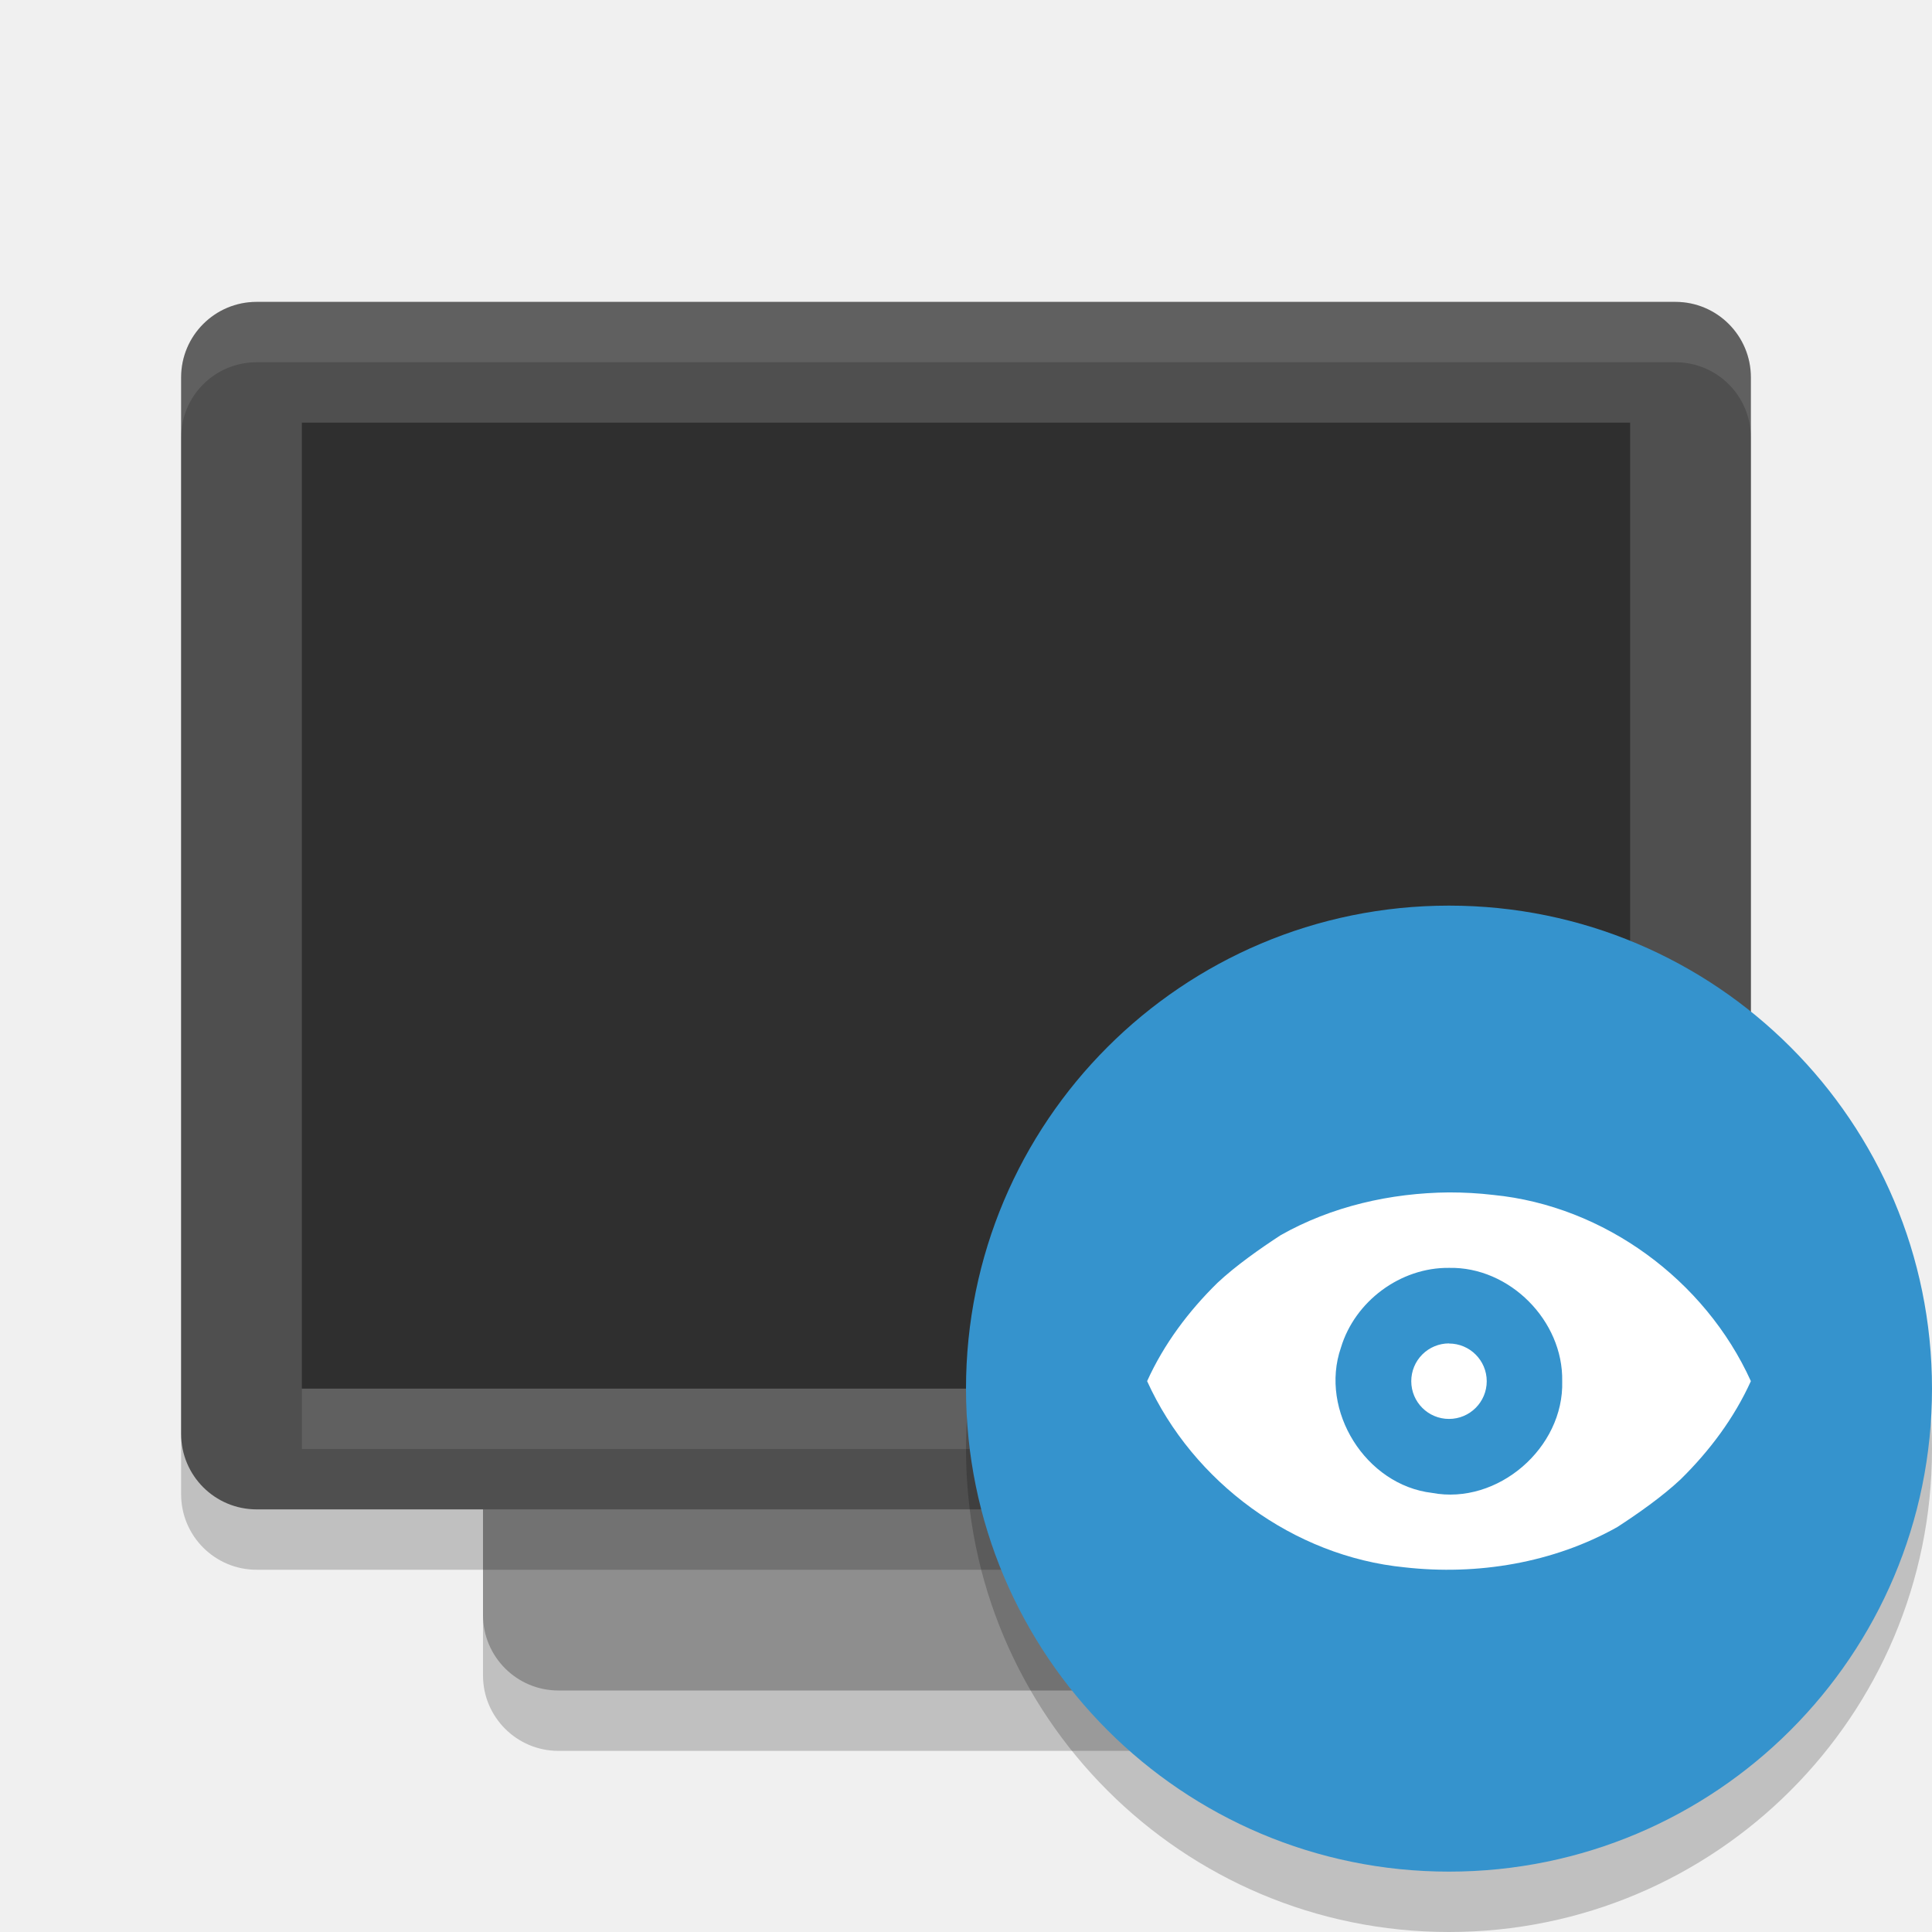
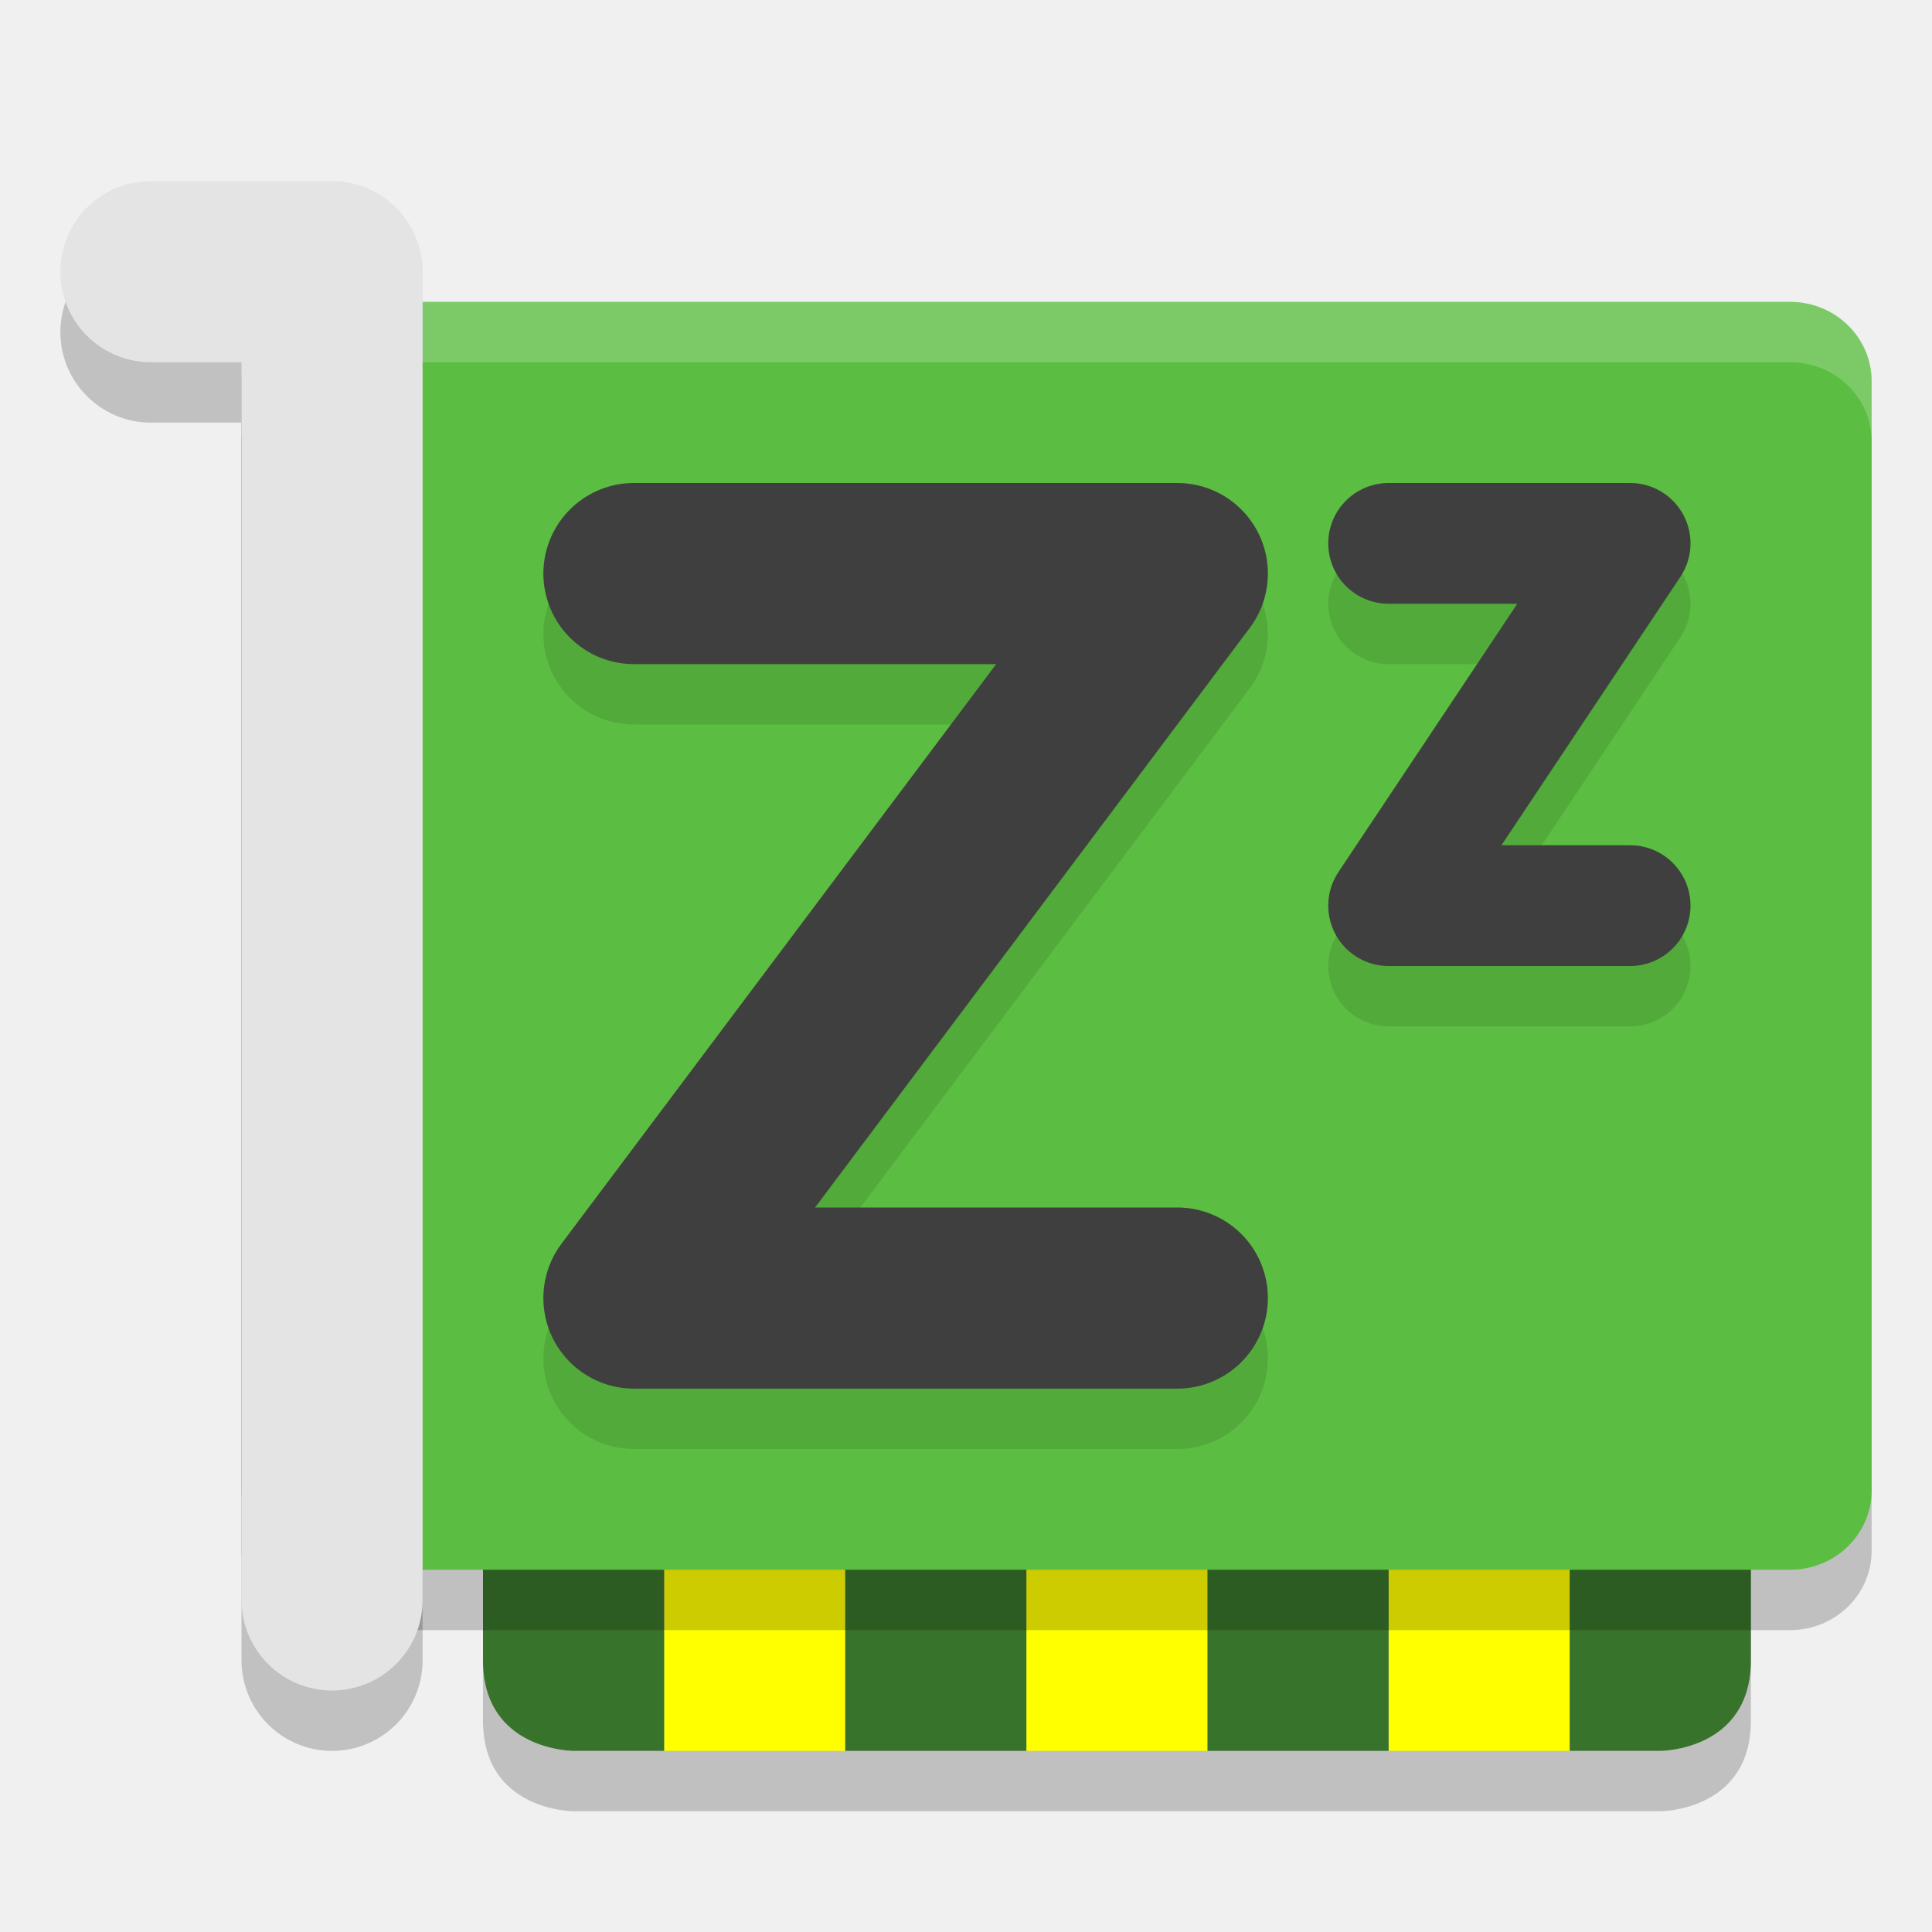
- <svg xmlns="http://www.w3.org/2000/svg" width="32" height="32" version="1">
-   <rect style="opacity:0.2" width="21" height="16" x="-29" y="-24" rx="1.25" ry="1.25" transform="matrix(0,-1,-1,0,0,0)" />
-   <rect style="fill:#8e8e8e" width="21" height="16" x="-28" y="-24" rx="1.25" ry="1.25" transform="matrix(0,-1,-1,0,0,0)" />
-   <rect style="opacity:0.2" width="20" height="26" x="-26" y="-29" rx="1.25" ry="1.25" transform="matrix(0,-1,-1,0,0,0)" />
-   <rect style="fill:#4f4f4f" width="20" height="26" x="-25" y="-29" rx="1.25" ry="1.25" transform="matrix(0,-1,-1,0,0,0)" />
-   <rect style="opacity:0.4" width="16" height="22" x="-23" y="-27" rx="0" ry="0" transform="matrix(0,-1,-1,0,0,0)" />
-   <path style="opacity:0.1;fill:#ffffff" d="M 4.25,5 C 3.558,5 3,5.558 3,6.25 V 7.25 C 3,6.558 3.558,6 4.25,6 H 27.75 C 28.442,6 29,6.558 29,7.25 V 6.25 C 29,5.558 28.442,5 27.75,5 Z" />
-   <rect style="opacity:0.1;fill:#ffffff" width="22" height="1" x="5" y="23" />
-   <circle style="opacity:0.2" cx="24" cy="24" r="8" />
-   <circle style="fill:#3593cd" cx="24" cy="23" r="8" />
-   <path style="fill:#ffffff" d="M 24,19.75 C 23.031,19.759 22.055,19.981 21.211,20.459 20.874,20.679 20.47,20.962 20.166,21.247 19.687,21.716 19.277,22.263 19,22.876 19.759,24.551 21.428,25.779 23.265,25.96 24.469,26.096 25.73,25.888 26.789,25.292 27.126,25.073 27.53,24.79 27.834,24.505 28.313,24.035 28.723,23.488 29,22.876 28.241,21.201 26.571,19.973 24.735,19.792 24.491,19.763 24.245,19.75 24,19.75 Z M 24,21 C 25.004,20.978 25.894,21.877 25.875,22.876 25.907,23.98 24.807,24.933 23.719,24.727 22.621,24.598 21.849,23.365 22.21,22.321 22.441,21.553 23.195,20.991 24,21 Z M 24,22.251 A 0.625,0.625 0 0 0 23.375,22.877 0.625,0.625 0 0 0 24,23.502 0.625,0.625 0 0 0 24.625,22.877 0.625,0.625 0 0 0 24,22.253 Z" />
+ <svg xmlns="http://www.w3.org/2000/svg" width="32" height="32" version="1.1" viewBox="0 0 32 32">
+   <path d="m 2.5,5.5 h 3 v 22 0 0" style="opacity:0.2;fill:none;stroke:#030303;stroke-width:3;stroke-linecap:round;stroke-linejoin:round" />
+   <path style="opacity:0.2" d="m 8,24 v 4.5 C 8,30 9.5,30 9.5,30 h 1.5 3 3 3 3 3 1.5 c 0,0 1.5,0 1.5,-1.5 V 24 h -3 -3 -3 -3 -3 -3 z" />
+   <rect width="3" height="6" x="11" y="23" style="fill:#ffff00" />
+   <path style="fill:#38732b" d="m 8,23 h 3 v 6 H 9.5 C 9.5,29 8,29 8,27.5 Z" />
+   <rect style="fill:#ffff00" width="3" height="6" x="17" y="23" />
+   <rect width="3" height="6" x="14" y="23" style="fill:#38732b" />
+   <rect style="fill:#ffff00" width="3" height="6" x="23" y="23" />
+   <rect style="fill:#38732b" width="3" height="6" x="20" y="23" />
+   <path d="m 29,23 h -3 v 6 h 1.5 C 27.5,29 29,29 29,27.5 Z" style="fill:#38732b" />
+   <rect width="21" height="27" x="-27" y="-31" rx="1.313" ry="1.35" transform="matrix(0,-1,-1,0,0,0)" style="opacity:0.2" />
+   <rect style="fill:#5bbd41" width="21" height="27" x="-26" y="-31" rx="1.313" ry="1.35" transform="matrix(0,-1,-1,0,0,0)" />
+   <path style="fill:#ffffff;opacity:0.2" d="M 5.35 5 C 4.602 5 4 5.585 4 6.312 L 4 7.312 C 4 6.585 4.602 6 5.35 6 L 29.65 6 C 30.398 6 31 6.585 31 7.312 L 31 6.312 C 31 5.585 30.398 5 29.65 5 L 5.35 5 z" />
+   <path d="m 10.5,10.5 h 9 l -9,12 h 9" style="opacity:0.1;fill:none;stroke:#000000;stroke-width:3;stroke-linecap:round;stroke-linejoin:round" />
+   <path style="fill:none;stroke:#3f3f3f;stroke-width:3;stroke-linecap:round;stroke-linejoin:round" d="m 10.5,9.5 h 9 l -9,12 h 9" />
+   <path style="opacity:0.1;fill:none;stroke:#000000;stroke-width:2;stroke-linecap:round;stroke-linejoin:round" d="m 23,10 h 4 l -4,6 h 4" />
+   <path d="m 23,9 h 4 l -4,6 h 4" style="fill:none;stroke:#3f3f3f;stroke-width:2;stroke-linecap:round;stroke-linejoin:round" />
+   <path style="fill:none;stroke:#e4e4e4;stroke-width:3;stroke-linecap:round;stroke-linejoin:round" d="m 2.5,4.5 h 3 v 22 0 0" />
</svg>
